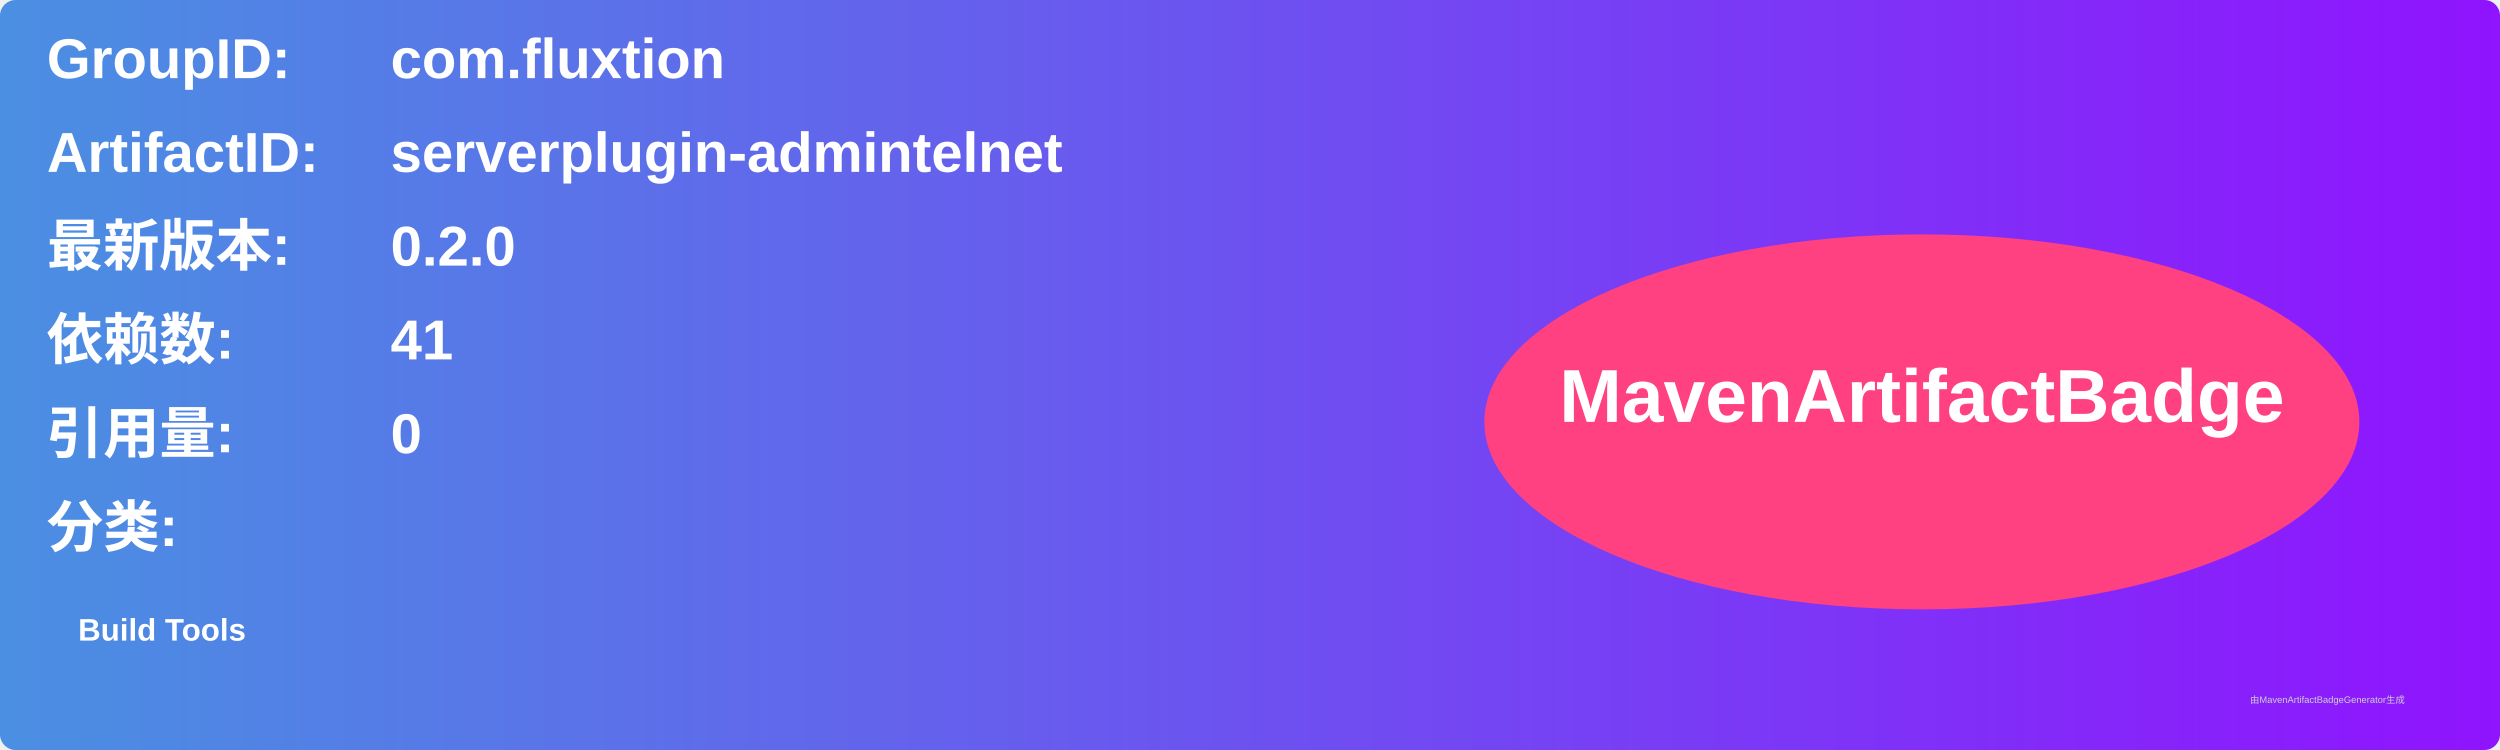
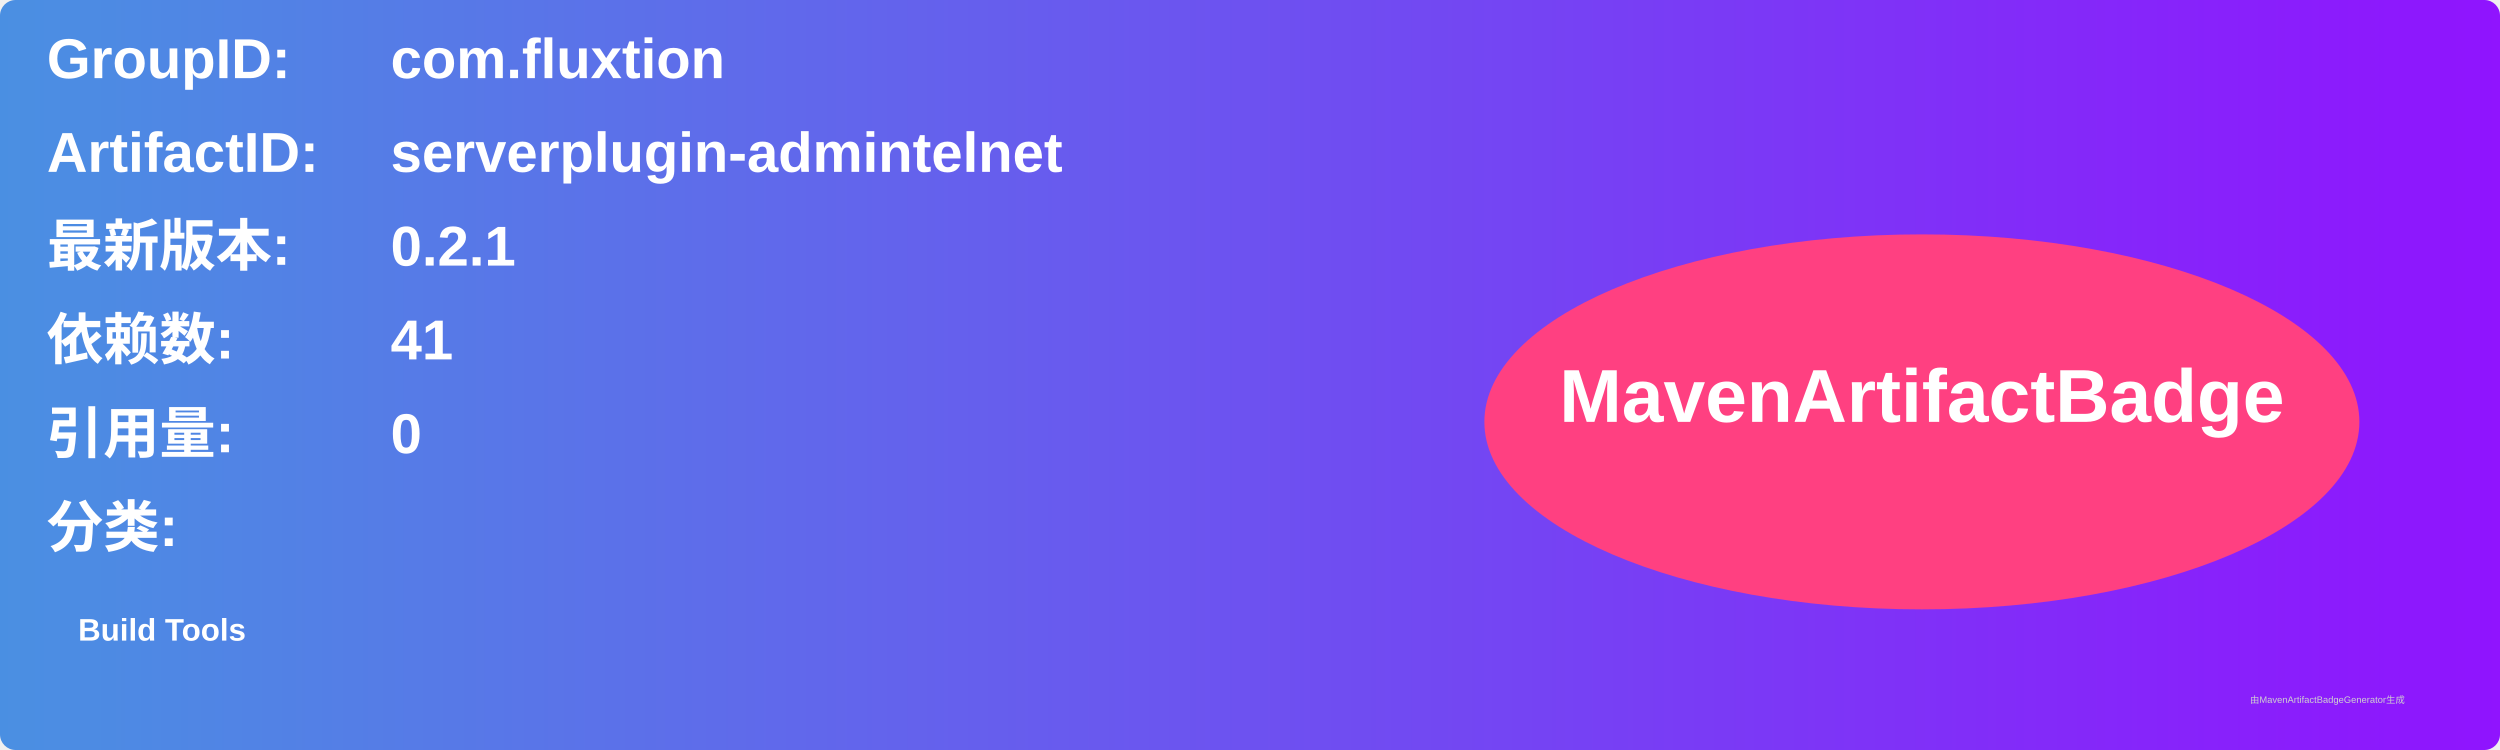
<svg xmlns="http://www.w3.org/2000/svg" width="800" height="240" viewBox="0 0 800 240">
  <linearGradient id="grad" x1="0%" y1="0%" x2="100%" y2="0%">
    <stop offset="0%" stop-color="#4a90e2" />
    <stop offset="100%" stop-color="#9013fe" />
  </linearGradient>
  <rect width="100%" height="100%" rx="5" ry="5" fill="url(#grad)" />
  <g transform="translate(15, 15)">
    <text x="0" y="10" font-family="Arial" font-size="18" fill="white" font-weight="bold" width="260">GroupID:</text>
    <text x="110" y="10" font-family="Arial" font-size="18" fill="white" font-weight="bold" width="460">com.fluxtion</text>
    <text x="0" y="40" font-family="Arial" font-size="18" fill="white" font-weight="bold" width="260">ArtifactID:</text>
    <text x="110" y="40" font-family="Arial" font-size="18" fill="white" font-weight="bold" width="460">serverplugin-admintelnet</text>
    <text x="0" y="70" font-family="Arial" font-size="18" fill="white" font-weight="bold">最新版本:</text>
    <text x="110" y="70" font-family="Arial" font-size="18" fill="white" font-weight="bold">
-       <tspan font-weight="bold">0.2.0</tspan>
+       <tspan font-weight="bold">0.2.1</tspan>
    </text>
    <text x="0" y="100" font-family="Arial" font-size="18" fill="white" font-weight="bold">依赖数: </text>
    <text x="110" y="100" font-family="Arial" font-size="18" fill="white">
      <tspan font-weight="bold">41</tspan>
    </text>
    <text x="0" y="130" font-family="Arial" font-size="18" fill="white" font-weight="bold">引用量: </text>
    <text x="110" y="130" font-family="Arial" font-size="18" fill="white">
      <tspan font-weight="bold">0</tspan>
    </text>
    <text x="0" y="160" font-family="Arial" font-size="18" fill="white" font-weight="bold">分类:</text>
    <text x="10" y="190" font-family="Arial" font-size="10" fill="white">
      <tspan font-weight="bold">Build Tools</tspan>
    </text>
    <ellipse cx="600" cy="120" rx="140" ry="60" fill="#ff4081" />
    <text x="600" y="120" text-anchor="middle" font-family="Arial" font-size="24" fill="white" font-weight="bold">MavenArtifactBadge</text>
  </g>
  <text x="720" y="225" font-family="Arial" font-size="3" fill="#d0d0d0">由MavenArtifactBadgeGenerator生成</text>
</svg>
